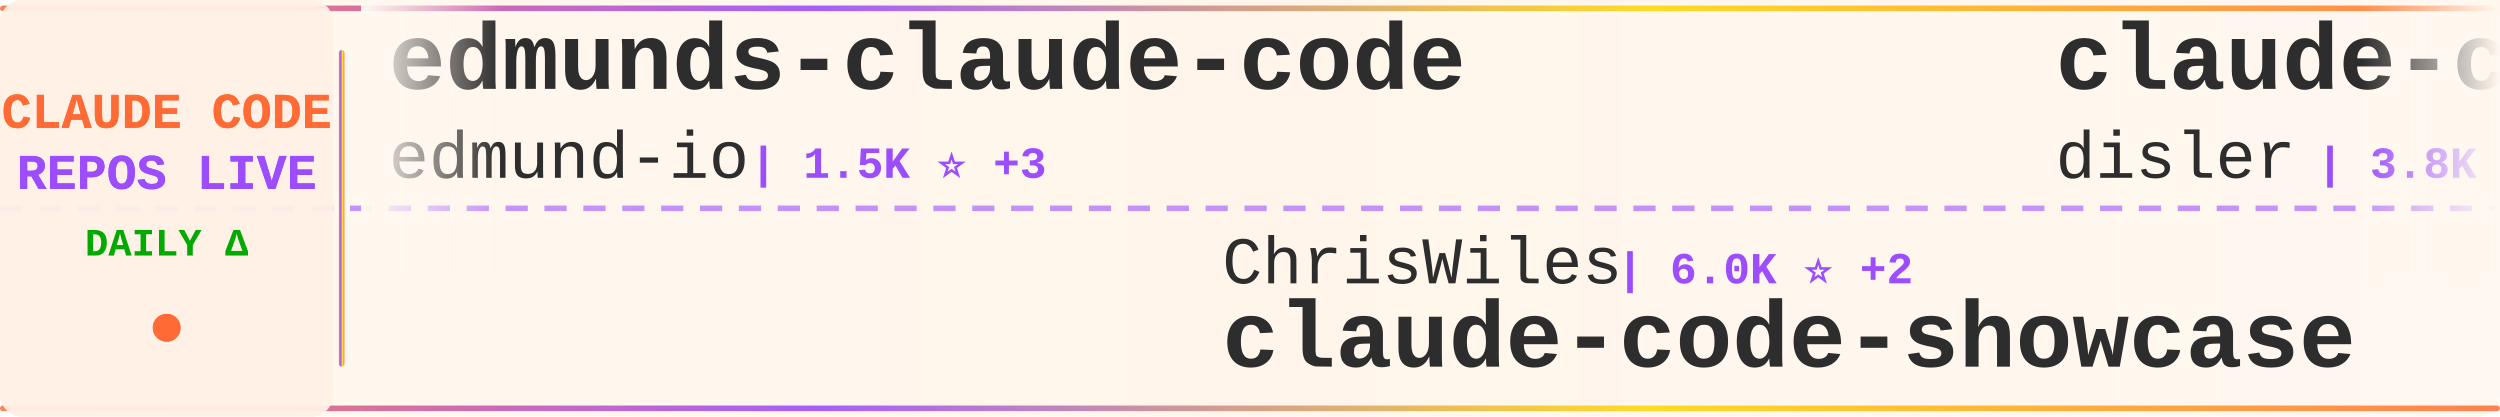
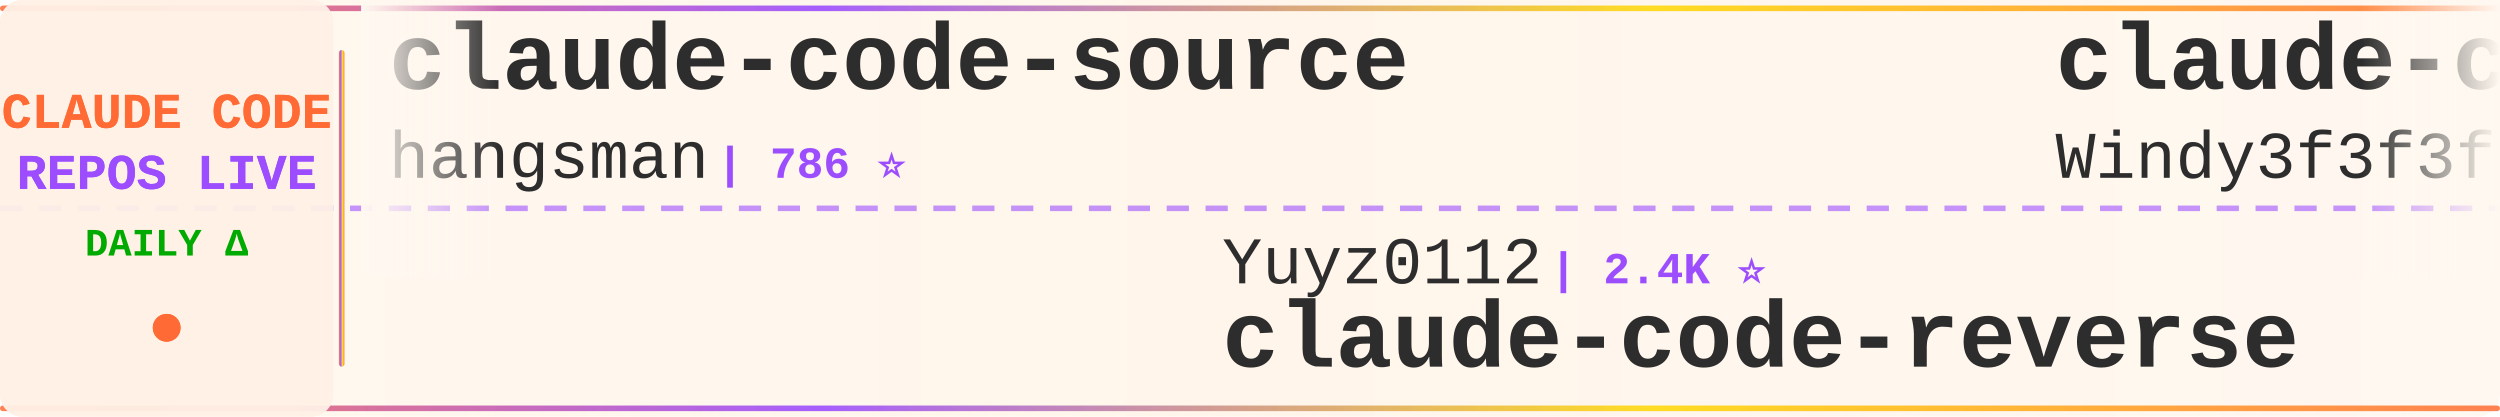
<svg xmlns="http://www.w3.org/2000/svg" width="900" height="150">
  <defs>
    <linearGradient id="tickerBg" x1="0%" y1="0%" x2="100%" y2="0%">
      <stop offset="0%" style="stop-color:#fff8f0;stop-opacity:0.98" />
      <stop offset="50%" style="stop-color:#fff5eb;stop-opacity:1" />
      <stop offset="100%" style="stop-color:#fff8f0;stop-opacity:0.98" />
    </linearGradient>
    <linearGradient id="borderGrad" x1="0%" y1="0%" x2="100%" y2="0%">
      <stop offset="0%" style="stop-color:#FF6B35;stop-opacity:0.85">
        <animate attributeName="stop-opacity" values="0.85;1;0.85" dur="2s" repeatCount="indefinite" />
      </stop>
      <stop offset="33%" style="stop-color:#9C4EFF;stop-opacity:0.9">
        <animate attributeName="stop-opacity" values="0.9;1;0.9" dur="2.2s" repeatCount="indefinite" />
      </stop>
      <stop offset="66%" style="stop-color:#FFD700;stop-opacity:0.85">
        <animate attributeName="stop-opacity" values="0.85;1;0.85" dur="1.8s" repeatCount="indefinite" />
      </stop>
      <stop offset="100%" style="stop-color:#FF6B35;stop-opacity:0.85">
        <animate attributeName="stop-opacity" values="0.85;1;0.85" dur="2s" repeatCount="indefinite" />
      </stop>
    </linearGradient>
    <filter id="textGlow">
      <feGaussianBlur stdDeviation="0.15" result="coloredBlur" />
      <feMerge>
        <feMergeNode in="coloredBlur" />
        <feMergeNode in="SourceGraphic" />
      </feMerge>
    </filter>
    <filter id="metricGlow">
      <feGaussianBlur stdDeviation="0.2" result="coloredBlur" />
      <feMerge>
        <feMergeNode in="coloredBlur" />
        <feMergeNode in="SourceGraphic" />
      </feMerge>
    </filter>
    <linearGradient id="leftFade" x1="0%" y1="0%" x2="100%" y2="0%">
      <stop offset="0%" style="stop-color:#fff8f0;stop-opacity:1" />
      <stop offset="100%" style="stop-color:#fff8f0;stop-opacity:0" />
    </linearGradient>
    <linearGradient id="rightFade" x1="0%" y1="0%" x2="100%" y2="0%">
      <stop offset="0%" style="stop-color:#fff8f0;stop-opacity:0" />
      <stop offset="100%" style="stop-color:#fff8f0;stop-opacity:1" />
    </linearGradient>
  </defs>
  <rect width="900" height="150" fill="url(#tickerBg)" rx="8" />
  <rect x="0" y="2" width="900" height="2" fill="url(#borderGrad)" rx="1" />
  <rect x="0" y="146" width="900" height="2" fill="url(#borderGrad)" rx="1" />
  <line x1="0" y1="75" x2="900" y2="75" stroke="#9C4EFF" stroke-width="2" stroke-dasharray="8 6" opacity="0.6" />
  <rect x="0" y="0" width="120" height="150" fill="#fff0e6" opacity="0.95" rx="8" />
  <text x="60" y="46" font-family="'Courier New', monospace" font-size="18" font-weight="bold" fill="#FF6B35" text-anchor="middle" filter="url(#textGlow)">
    CLAUDE CODE
  </text>
  <text x="60" y="68" font-family="'Courier New', monospace" font-size="18" font-weight="bold" fill="#9C4EFF" text-anchor="middle" filter="url(#textGlow)">
    REPOS LIVE
  </text>
  <text x="60" y="92" font-family="'Courier New', monospace" font-size="14" font-weight="bold" fill="#00aa00" text-anchor="middle">
    DAILY Δ
  </text>
  <circle cx="60" cy="118" r="5" fill="#FF6B35" filter="url(#metricGlow)">
    <animate attributeName="r" values="4;6;4" dur="1.5s" repeatCount="indefinite" />
    <animate attributeName="opacity" values="0.6;1;0.6" dur="1.5s" repeatCount="indefinite" />
  </circle>
  <rect x="122" y="18" width="2" height="114" fill="url(#borderGrad)" rx="1" />
  <clipPath id="tickerClip">
    <rect x="130" y="0" width="770" height="150" />
  </clipPath>
  <g clip-path="url(#tickerClip)">
    <g id="tickerItems">
      <animateTransform attributeName="transform" attributeType="XML" type="translate" from="0 0" to="-3000 0" dur="54s" repeatCount="indefinite" />
      <g transform="translate(0, 0)">
-         <text x="140" y="32" font-family="'Courier New', monospace" font-size="34" font-weight="bold" fill="#2d2d2d">edmunds-claude-code</text>
-         <text x="140" y="64" font-family="'Courier New', monospace" font-size="24" font-weight="normal" fill="#2d2d2d" opacity="1.0">edmund-io</text>
-         <text x="270" y="64" font-family="'Courier New', monospace" font-size="16" font-weight="bold" fill="#9C4EFF"> | 1.5K ⭐ +3</text>
+         <text x="140" y="32" font-family="'Courier New', monospace" font-size="34" font-weight="bold" fill="#2d2d2d">claude-code-source</text>
+         <text x="140" y="64" font-family="'Courier New', monospace" font-size="24" font-weight="normal" fill="#2d2d2d" opacity="1.0">hangsman</text>
+         <text x="258" y="64" font-family="'Courier New', monospace" font-size="16" font-weight="bold" fill="#9C4EFF"> | 786 ⭐</text>
      </g>
      <g transform="translate(300, 0)">
-         <text x="140" y="102" font-family="'Courier New', monospace" font-size="24" font-weight="normal" fill="#2d2d2d" opacity="1.0">ChrisWiles</text>
-         <text x="282" y="102" font-family="'Courier New', monospace" font-size="16" font-weight="bold" fill="#9C4EFF"> | 6.0K ⭐ +2</text>
-         <text x="140" y="132" font-family="'Courier New', monospace" font-size="34" font-weight="bold" fill="#2d2d2d">claude-code-showcase</text>
+         <text x="140" y="102" font-family="'Courier New', monospace" font-size="24" font-weight="normal" fill="#2d2d2d" opacity="1.0">Yuyz0112</text>
+         <text x="258" y="102" font-family="'Courier New', monospace" font-size="16" font-weight="bold" fill="#9C4EFF"> | 2.4K ⭐</text>
+         <text x="140" y="132" font-family="'Courier New', monospace" font-size="34" font-weight="bold" fill="#2d2d2d">claude-code-reverse</text>
      </g>
      <g transform="translate(600, 0)">
-         <text x="140" y="32" font-family="'Courier New', monospace" font-size="34" font-weight="bold" fill="#2d2d2d">claude-code-hooks-master...</text>
-         <text x="140" y="64" font-family="'Courier New', monospace" font-size="24" font-weight="normal" fill="#2d2d2d" opacity="1.0">disler</text>
-         <text x="234" y="64" font-family="'Courier New', monospace" font-size="16" font-weight="bold" fill="#9C4EFF"> | 3.8K ⭐ +2</text>
+         <text x="140" y="32" font-family="'Courier New', monospace" font-size="34" font-weight="bold" fill="#2d2d2d">claude-code-from-scratch</text>
+         <text x="140" y="64" font-family="'Courier New', monospace" font-size="24" font-weight="normal" fill="#2d2d2d" opacity="1.0">Windy3f3f3f3f</text>
+         <text x="318" y="64" font-family="'Courier New', monospace" font-size="16" font-weight="bold" fill="#9C4EFF"> | 1.4K ⭐ +6</text>
      </g>
      <g transform="translate(900, 0)">
-         <text x="140" y="102" font-family="'Courier New', monospace" font-size="24" font-weight="normal" fill="#2d2d2d" opacity="1.0">OneRedOak</text>
-         <text x="270" y="102" font-family="'Courier New', monospace" font-size="16" font-weight="bold" fill="#9C4EFF"> | 3.8K ⭐</text>
-         <text x="140" y="132" font-family="'Courier New', monospace" font-size="34" font-weight="bold" fill="#2d2d2d">claude-code-workflows</text>
+         <text x="140" y="102" font-family="'Courier New', monospace" font-size="24" font-weight="normal" fill="#2d2d2d" opacity="1.0">andrew-kramer-inno</text>
+         <text x="378" y="102" font-family="'Courier New', monospace" font-size="16" font-weight="bold" fill="#9C4EFF"> | 590 ⭐</text>
+         <text x="140" y="132" font-family="'Courier New', monospace" font-size="34" font-weight="bold" fill="#2d2d2d">claude-code-source-build</text>
      </g>
      <g transform="translate(1200, 0)">
-         <text x="140" y="32" font-family="'Courier New', monospace" font-size="34" font-weight="bold" fill="#2d2d2d">claude-code-rust</text>
-         <text x="140" y="64" font-family="'Courier New', monospace" font-size="24" font-weight="normal" fill="#2d2d2d" opacity="1.0">lorryjovens-hub</text>
-         <text x="342" y="64" font-family="'Courier New', monospace" font-size="16" font-weight="bold" fill="#9C4EFF"> | 1.6K ⭐ +2</text>
+         <text x="140" y="32" font-family="'Courier New', monospace" font-size="34" font-weight="bold" fill="#2d2d2d">claude-code-router</text>
+         <text x="140" y="64" font-family="'Courier New', monospace" font-size="24" font-weight="normal" fill="#2d2d2d" opacity="1.0">musistudio</text>
+         <text x="282" y="64" font-family="'Courier New', monospace" font-size="16" font-weight="bold" fill="#9C4EFF"> | 35.1K ⭐ +41</text>
      </g>
      <g transform="translate(1500, 0)">
-         <text x="140" y="102" font-family="'Courier New', monospace" font-size="24" font-weight="normal" fill="#2d2d2d" opacity="1.0">affaan-m</text>
-         <text x="258" y="102" font-family="'Courier New', monospace" font-size="16" font-weight="bold" fill="#9C4EFF"> | 217.7K ⭐ +546</text>
-         <text x="140" y="132" font-family="'Courier New', monospace" font-size="34" font-weight="bold" fill="#2d2d2d">ECC</text>
+         <text x="140" y="102" font-family="'Courier New', monospace" font-size="24" font-weight="normal" fill="#2d2d2d" opacity="1.0">carlvellotti</text>
+         <text x="306" y="102" font-family="'Courier New', monospace" font-size="16" font-weight="bold" fill="#9C4EFF"> | 2.1K ⭐</text>
+         <text x="140" y="132" font-family="'Courier New', monospace" font-size="34" font-weight="bold" fill="#2d2d2d">claude-code-pm-course</text>
      </g>
      <g transform="translate(1800, 0)">
-         <text x="140" y="32" font-family="'Courier New', monospace" font-size="34" font-weight="bold" fill="#2d2d2d">claude-code-source-build</text>
-         <text x="140" y="64" font-family="'Courier New', monospace" font-size="24" font-weight="normal" fill="#2d2d2d" opacity="1.0">andrew-kramer-inno</text>
-         <text x="378" y="64" font-family="'Courier New', monospace" font-size="16" font-weight="bold" fill="#9C4EFF"> | 590 ⭐</text>
+         <text x="140" y="32" font-family="'Courier New', monospace" font-size="34" font-weight="bold" fill="#2d2d2d">claude-code-telegram</text>
+         <text x="140" y="64" font-family="'Courier New', monospace" font-size="24" font-weight="normal" fill="#2d2d2d" opacity="1.0">RichardAtCT</text>
+         <text x="294" y="64" font-family="'Courier New', monospace" font-size="16" font-weight="bold" fill="#9C4EFF"> | 2.7K ⭐ +3</text>
      </g>
      <g transform="translate(2100, 0)">
-         <text x="140" y="102" font-family="'Courier New', monospace" font-size="24" font-weight="normal" fill="#2d2d2d" opacity="1.0">kodu-ai</text>
-         <text x="246" y="102" font-family="'Courier New', monospace" font-size="16" font-weight="bold" fill="#9C4EFF"> | 5.3K ⭐</text>
-         <text x="140" y="132" font-family="'Courier New', monospace" font-size="34" font-weight="bold" fill="#2d2d2d">claude-coder</text>
+         <text x="140" y="102" font-family="'Courier New', monospace" font-size="24" font-weight="normal" fill="#2d2d2d" opacity="1.0">anthropics</text>
+         <text x="282" y="102" font-family="'Courier New', monospace" font-size="16" font-weight="bold" fill="#9C4EFF"> | 8.1K ⭐ +12</text>
+         <text x="140" y="132" font-family="'Courier New', monospace" font-size="34" font-weight="bold" fill="#2d2d2d">claude-code-action</text>
      </g>
      <g transform="translate(2400, 0)">
-         <text x="140" y="32" font-family="'Courier New', monospace" font-size="34" font-weight="bold" fill="#2d2d2d">claude-code-proxy</text>
-         <text x="140" y="64" font-family="'Courier New', monospace" font-size="24" font-weight="normal" fill="#2d2d2d" opacity="1.0">1rgs</text>
-         <text x="210" y="64" font-family="'Courier New', monospace" font-size="16" font-weight="bold" fill="#9C4EFF"> | 3.6K ⭐ +3</text>
+         <text x="140" y="32" font-family="'Courier New', monospace" font-size="34" font-weight="bold" fill="#2d2d2d">claude-code-from-source</text>
+         <text x="140" y="64" font-family="'Courier New', monospace" font-size="24" font-weight="normal" fill="#2d2d2d" opacity="1.0">alejandrobalderas</text>
+         <text x="366" y="64" font-family="'Courier New', monospace" font-size="16" font-weight="bold" fill="#9C4EFF"> | 2.2K ⭐ +22</text>
      </g>
      <g transform="translate(2700, 0)">
-         <text x="140" y="102" font-family="'Courier New', monospace" font-size="24" font-weight="normal" fill="#2d2d2d" opacity="1.0">oboard</text>
-         <text x="234" y="102" font-family="'Courier New', monospace" font-size="16" font-weight="bold" fill="#9C4EFF"> | 3.2K ⭐ +1</text>
-         <text x="140" y="132" font-family="'Courier New', monospace" font-size="34" font-weight="bold" fill="#2d2d2d">claude-code-rev</text>
+         <text x="140" y="102" font-family="'Courier New', monospace" font-size="24" font-weight="normal" fill="#2d2d2d" opacity="1.0">frankbria</text>
+         <text x="270" y="102" font-family="'Courier New', monospace" font-size="16" font-weight="bold" fill="#9C4EFF"> | 9.4K ⭐ +19</text>
+         <text x="140" y="132" font-family="'Courier New', monospace" font-size="34" font-weight="bold" fill="#2d2d2d">ralph-claude-code</text>
      </g>
      <g transform="translate(3000, 0)">
-         <text x="140" y="32" font-family="'Courier New', monospace" font-size="34" font-weight="bold" fill="#2d2d2d">edmunds-claude-code</text>
-         <text x="140" y="64" font-family="'Courier New', monospace" font-size="24" font-weight="normal" fill="#2d2d2d" opacity="1.0">edmund-io</text>
-         <text x="270" y="64" font-family="'Courier New', monospace" font-size="16" font-weight="bold" fill="#9C4EFF"> | 1.5K ⭐ +3</text>
+         <text x="140" y="32" font-family="'Courier New', monospace" font-size="34" font-weight="bold" fill="#2d2d2d">claude-code-source</text>
+         <text x="140" y="64" font-family="'Courier New', monospace" font-size="24" font-weight="normal" fill="#2d2d2d" opacity="1.0">hangsman</text>
+         <text x="258" y="64" font-family="'Courier New', monospace" font-size="16" font-weight="bold" fill="#9C4EFF"> | 786 ⭐</text>
      </g>
      <g transform="translate(3300, 0)">
-         <text x="140" y="102" font-family="'Courier New', monospace" font-size="24" font-weight="normal" fill="#2d2d2d" opacity="1.0">ChrisWiles</text>
-         <text x="282" y="102" font-family="'Courier New', monospace" font-size="16" font-weight="bold" fill="#9C4EFF"> | 6.0K ⭐ +2</text>
-         <text x="140" y="132" font-family="'Courier New', monospace" font-size="34" font-weight="bold" fill="#2d2d2d">claude-code-showcase</text>
+         <text x="140" y="102" font-family="'Courier New', monospace" font-size="24" font-weight="normal" fill="#2d2d2d" opacity="1.0">Yuyz0112</text>
+         <text x="258" y="102" font-family="'Courier New', monospace" font-size="16" font-weight="bold" fill="#9C4EFF"> | 2.4K ⭐</text>
+         <text x="140" y="132" font-family="'Courier New', monospace" font-size="34" font-weight="bold" fill="#2d2d2d">claude-code-reverse</text>
      </g>
      <g transform="translate(3600, 0)">
-         <text x="140" y="32" font-family="'Courier New', monospace" font-size="34" font-weight="bold" fill="#2d2d2d">claude-code-hooks-master...</text>
-         <text x="140" y="64" font-family="'Courier New', monospace" font-size="24" font-weight="normal" fill="#2d2d2d" opacity="1.0">disler</text>
-         <text x="234" y="64" font-family="'Courier New', monospace" font-size="16" font-weight="bold" fill="#9C4EFF"> | 3.8K ⭐ +2</text>
+         <text x="140" y="32" font-family="'Courier New', monospace" font-size="34" font-weight="bold" fill="#2d2d2d">claude-code-from-scratch</text>
+         <text x="140" y="64" font-family="'Courier New', monospace" font-size="24" font-weight="normal" fill="#2d2d2d" opacity="1.0">Windy3f3f3f3f</text>
+         <text x="318" y="64" font-family="'Courier New', monospace" font-size="16" font-weight="bold" fill="#9C4EFF"> | 1.4K ⭐ +6</text>
      </g>
      <g transform="translate(3900, 0)">
-         <text x="140" y="102" font-family="'Courier New', monospace" font-size="24" font-weight="normal" fill="#2d2d2d" opacity="1.0">OneRedOak</text>
-         <text x="270" y="102" font-family="'Courier New', monospace" font-size="16" font-weight="bold" fill="#9C4EFF"> | 3.8K ⭐</text>
-         <text x="140" y="132" font-family="'Courier New', monospace" font-size="34" font-weight="bold" fill="#2d2d2d">claude-code-workflows</text>
+         <text x="140" y="102" font-family="'Courier New', monospace" font-size="24" font-weight="normal" fill="#2d2d2d" opacity="1.0">andrew-kramer-inno</text>
+         <text x="378" y="102" font-family="'Courier New', monospace" font-size="16" font-weight="bold" fill="#9C4EFF"> | 590 ⭐</text>
+         <text x="140" y="132" font-family="'Courier New', monospace" font-size="34" font-weight="bold" fill="#2d2d2d">claude-code-source-build</text>
      </g>
    </g>
  </g>
  <rect x="130" y="0" width="50" height="100" fill="url(#leftFade)" />
  <rect x="850" y="0" width="50" height="100" fill="url(#rightFade)" />
</svg>
